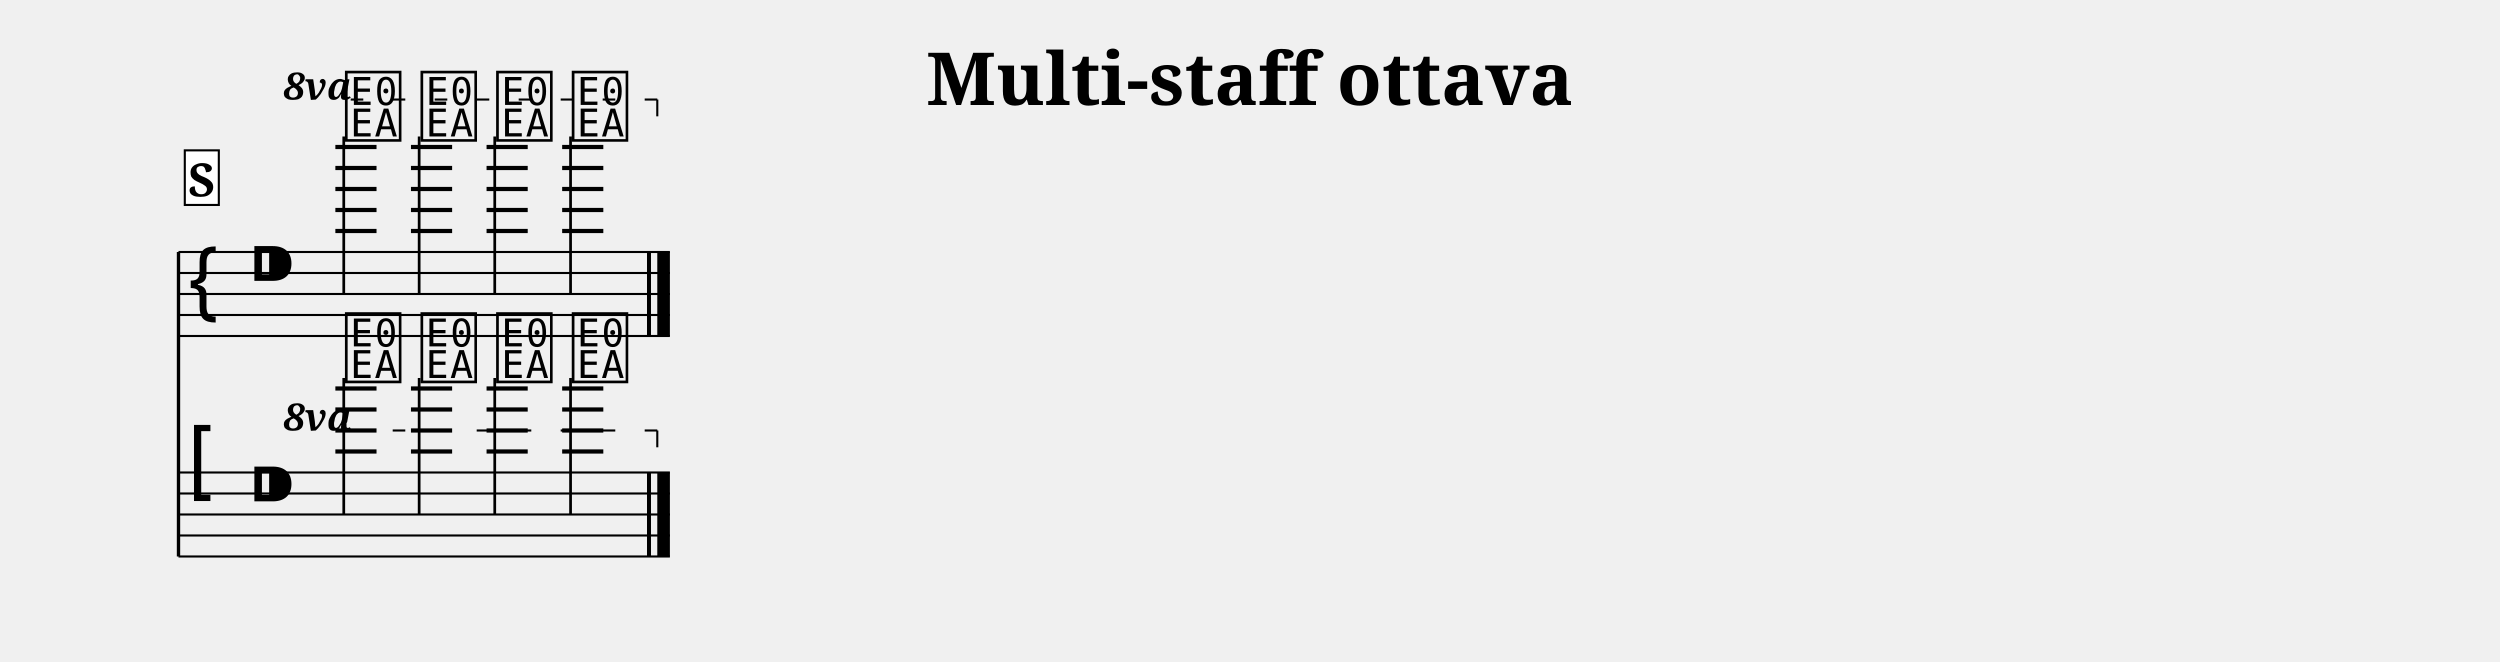
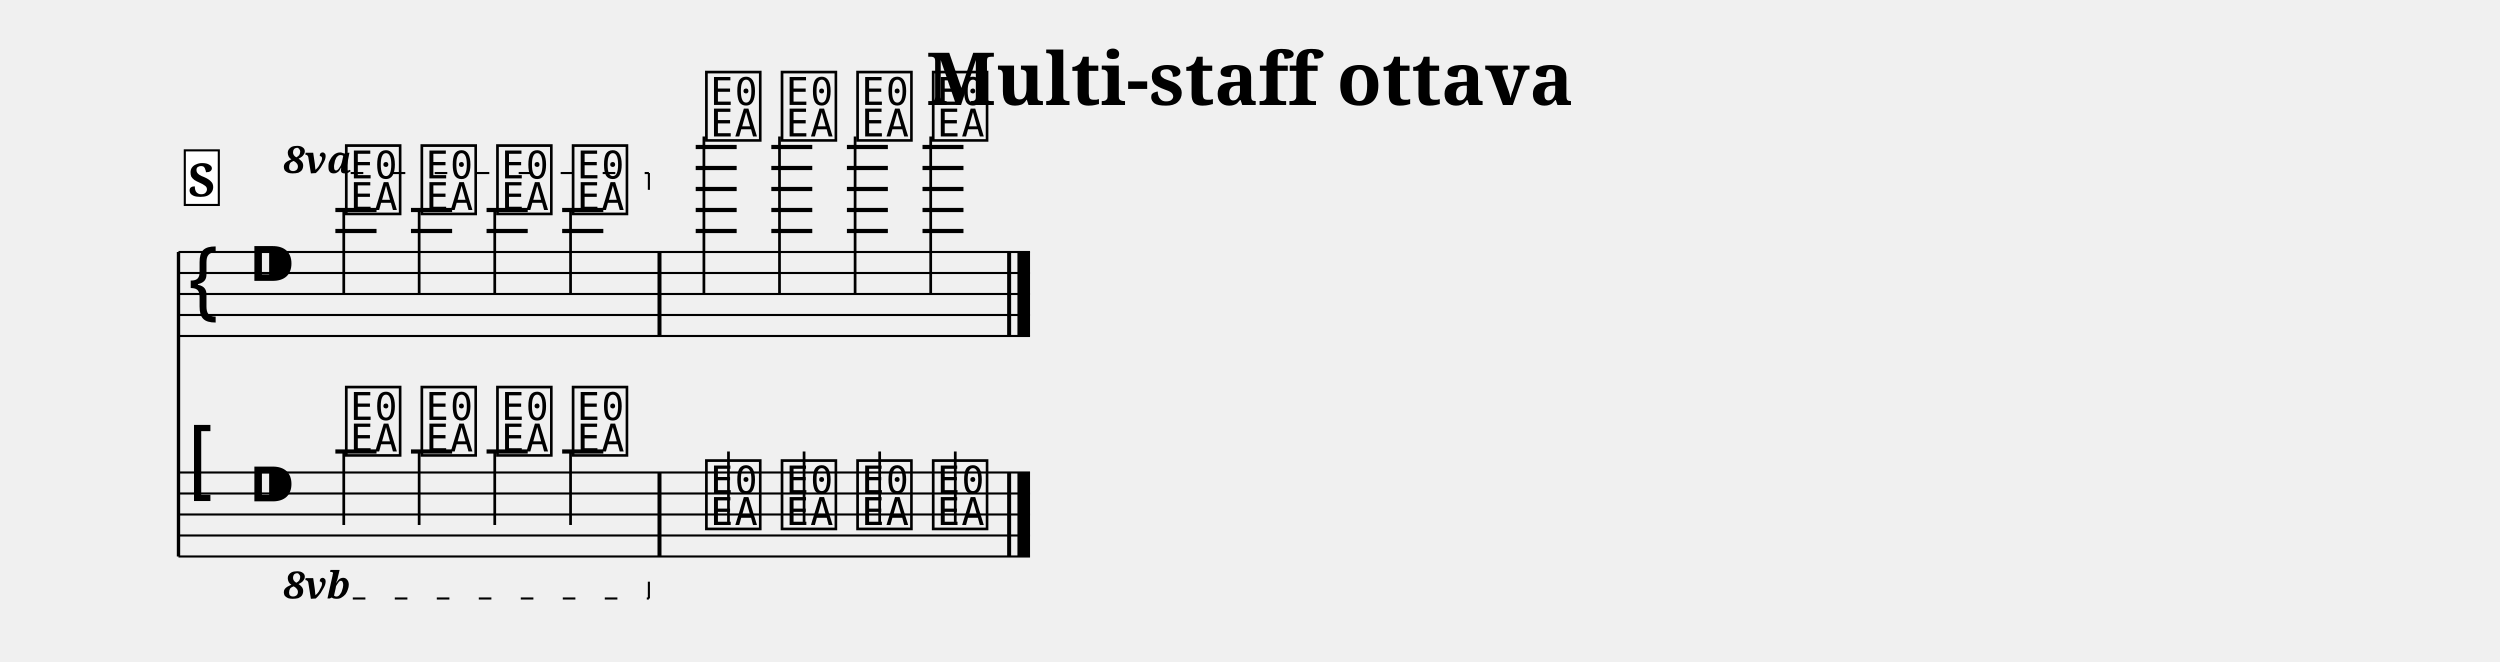
<svg xmlns="http://www.w3.org/2000/svg" width="1190.5" height="315.0" viewBox="0 0 119.05 31.50">
  <style>
  @font-face { font-family: 'Emmentaler'; src: local('Emmentaler'); }
  .music { font-family: 'Emmentaler', serif; }
</style>
-   <text x="59.52" y="5.00" font-size="3.49" font-family="serif" font-weight="bold" text-anchor="middle" data-pos="583">Multi-staff ottava</text>
+   <text x="59.52" y="5.00" font-size="3.49" font-family="serif" font-weight="bold" text-anchor="middle" data-pos="753">Multi-staff ottava</text>
  <g transform="translate(8.50,0.00) scale(1,1)">
    <line x1="0.00" y1="12.00" x2="0.00" y2="26.50" stroke="#000000" stroke-width="0.160" />
-     <line x1="0.00" y1="12.00" x2="23.40" y2="12.00" stroke="#000000" stroke-width="0.100" />
-     <line x1="0.00" y1="13.00" x2="23.40" y2="13.00" stroke="#000000" stroke-width="0.100" />
-     <line x1="0.00" y1="14.00" x2="23.40" y2="14.00" stroke="#000000" stroke-width="0.100" />
-     <line x1="0.00" y1="15.00" x2="23.40" y2="15.00" stroke="#000000" stroke-width="0.100" />
-     <line x1="0.00" y1="16.00" x2="23.40" y2="16.00" stroke="#000000" stroke-width="0.100" />
+     <line x1="0.00" y1="12.00" x2="40.55" y2="12.00" stroke="#000000" stroke-width="0.100" />
+     <line x1="0.00" y1="13.00" x2="40.55" y2="13.00" stroke="#000000" stroke-width="0.100" />
+     <line x1="0.00" y1="14.00" x2="40.55" y2="14.00" stroke="#000000" stroke-width="0.100" />
+     <line x1="0.00" y1="15.00" x2="40.55" y2="15.00" stroke="#000000" stroke-width="0.100" />
+     <line x1="0.00" y1="16.00" x2="40.55" y2="16.00" stroke="#000000" stroke-width="0.100" />
    <text class="music" x="0.30" y="15.00" font-size="4.00"></text>
    <text class="music" x="3.30" y="14.00" font-size="4.00"></text>
    <line x1="7.47" y1="11.00" x2="9.43" y2="11.00" stroke="#000000" stroke-width="0.200" />
    <line x1="7.47" y1="10.00" x2="9.43" y2="10.00" stroke="#000000" stroke-width="0.200" />
-     <line x1="7.47" y1="9.00" x2="9.43" y2="9.00" stroke="#000000" stroke-width="0.200" />
-     <line x1="7.47" y1="8.00" x2="9.43" y2="8.00" stroke="#000000" stroke-width="0.200" />
-     <line x1="7.47" y1="7.00" x2="9.43" y2="7.00" stroke="#000000" stroke-width="0.200" />
    <line x1="11.07" y1="11.00" x2="13.03" y2="11.00" stroke="#000000" stroke-width="0.200" />
    <line x1="11.07" y1="10.00" x2="13.03" y2="10.00" stroke="#000000" stroke-width="0.200" />
-     <line x1="11.07" y1="9.00" x2="13.03" y2="9.00" stroke="#000000" stroke-width="0.200" />
-     <line x1="11.07" y1="8.00" x2="13.03" y2="8.00" stroke="#000000" stroke-width="0.200" />
-     <line x1="11.07" y1="7.00" x2="13.03" y2="7.00" stroke="#000000" stroke-width="0.200" />
    <line x1="14.67" y1="11.00" x2="16.63" y2="11.00" stroke="#000000" stroke-width="0.200" />
    <line x1="14.67" y1="10.00" x2="16.63" y2="10.00" stroke="#000000" stroke-width="0.200" />
-     <line x1="14.67" y1="9.00" x2="16.63" y2="9.00" stroke="#000000" stroke-width="0.200" />
-     <line x1="14.67" y1="8.00" x2="16.63" y2="8.00" stroke="#000000" stroke-width="0.200" />
-     <line x1="14.67" y1="7.00" x2="16.63" y2="7.00" stroke="#000000" stroke-width="0.200" />
    <line x1="18.27" y1="11.00" x2="20.23" y2="11.00" stroke="#000000" stroke-width="0.200" />
    <line x1="18.27" y1="10.00" x2="20.23" y2="10.00" stroke="#000000" stroke-width="0.200" />
-     <line x1="18.27" y1="9.00" x2="20.23" y2="9.00" stroke="#000000" stroke-width="0.200" />
-     <line x1="18.27" y1="8.00" x2="20.23" y2="8.00" stroke="#000000" stroke-width="0.200" />
-     <line x1="18.27" y1="7.00" x2="20.23" y2="7.00" stroke="#000000" stroke-width="0.200" />
-     <text class="music" x="7.80" y="6.50" font-size="4.00" data-pos="672"></text>
-     <line x1="7.87" y1="6.50" x2="7.87" y2="14.00" stroke="#000000" stroke-width="0.130" />
-     <text class="music" x="11.40" y="6.50" font-size="4.00" data-pos="685"></text>
-     <line x1="11.46" y1="6.50" x2="11.46" y2="14.00" stroke="#000000" stroke-width="0.130" />
-     <text class="music" x="15.00" y="6.50" font-size="4.00" data-pos="691"></text>
-     <line x1="15.06" y1="6.50" x2="15.06" y2="14.00" stroke="#000000" stroke-width="0.130" />
-     <text class="music" x="18.60" y="6.50" font-size="4.00" data-pos="697"></text>
-     <line x1="18.67" y1="6.50" x2="18.67" y2="14.00" stroke="#000000" stroke-width="0.130" />
-     <rect x="22.31" y="12.00" width="0.19" height="4.00" fill="#000000" />
-     <rect x="22.80" y="12.00" width="0.60" height="4.00" fill="#000000" />
-     <line x1="0.00" y1="22.50" x2="23.40" y2="22.50" stroke="#000000" stroke-width="0.100" />
-     <line x1="0.00" y1="23.50" x2="23.40" y2="23.50" stroke="#000000" stroke-width="0.100" />
-     <line x1="0.00" y1="24.50" x2="23.40" y2="24.50" stroke="#000000" stroke-width="0.100" />
-     <line x1="0.00" y1="25.50" x2="23.40" y2="25.50" stroke="#000000" stroke-width="0.100" />
-     <line x1="0.00" y1="26.50" x2="23.40" y2="26.50" stroke="#000000" stroke-width="0.100" />
+     <line x1="24.63" y1="11.00" x2="26.58" y2="11.00" stroke="#000000" stroke-width="0.200" />
+     <line x1="24.63" y1="10.00" x2="26.58" y2="10.00" stroke="#000000" stroke-width="0.200" />
+     <line x1="24.63" y1="9.00" x2="26.58" y2="9.00" stroke="#000000" stroke-width="0.200" />
+     <line x1="24.63" y1="8.00" x2="26.58" y2="8.00" stroke="#000000" stroke-width="0.200" />
+     <line x1="24.63" y1="7.00" x2="26.58" y2="7.00" stroke="#000000" stroke-width="0.200" />
+     <line x1="28.23" y1="11.00" x2="30.18" y2="11.00" stroke="#000000" stroke-width="0.200" />
+     <line x1="28.23" y1="10.00" x2="30.18" y2="10.00" stroke="#000000" stroke-width="0.200" />
+     <line x1="28.23" y1="9.00" x2="30.18" y2="9.00" stroke="#000000" stroke-width="0.200" />
+     <line x1="28.23" y1="8.00" x2="30.18" y2="8.00" stroke="#000000" stroke-width="0.200" />
+     <line x1="28.23" y1="7.00" x2="30.18" y2="7.00" stroke="#000000" stroke-width="0.200" />
+     <line x1="31.83" y1="11.00" x2="33.78" y2="11.00" stroke="#000000" stroke-width="0.200" />
+     <line x1="31.83" y1="10.00" x2="33.78" y2="10.00" stroke="#000000" stroke-width="0.200" />
+     <line x1="31.83" y1="9.00" x2="33.78" y2="9.00" stroke="#000000" stroke-width="0.200" />
+     <line x1="31.83" y1="8.00" x2="33.78" y2="8.00" stroke="#000000" stroke-width="0.200" />
+     <line x1="31.83" y1="7.00" x2="33.78" y2="7.00" stroke="#000000" stroke-width="0.200" />
+     <line x1="35.43" y1="11.00" x2="37.38" y2="11.00" stroke="#000000" stroke-width="0.200" />
+     <line x1="35.43" y1="10.00" x2="37.38" y2="10.00" stroke="#000000" stroke-width="0.200" />
+     <line x1="35.43" y1="9.00" x2="37.38" y2="9.00" stroke="#000000" stroke-width="0.200" />
+     <line x1="35.43" y1="8.00" x2="37.38" y2="8.00" stroke="#000000" stroke-width="0.200" />
+     <line x1="35.43" y1="7.00" x2="37.38" y2="7.00" stroke="#000000" stroke-width="0.200" />
+     <text class="music" x="7.80" y="10.00" font-size="4.00" data-pos="842"></text>
+     <line x1="7.87" y1="10.00" x2="7.87" y2="14.00" stroke="#000000" stroke-width="0.130" />
+     <text class="music" x="11.40" y="10.00" font-size="4.00" data-pos="855"></text>
+     <line x1="11.46" y1="10.00" x2="11.46" y2="14.00" stroke="#000000" stroke-width="0.130" />
+     <text class="music" x="15.00" y="10.00" font-size="4.00" data-pos="861"></text>
+     <line x1="15.06" y1="10.00" x2="15.06" y2="14.00" stroke="#000000" stroke-width="0.130" />
+     <text class="music" x="18.60" y="10.00" font-size="4.00" data-pos="867"></text>
+     <line x1="18.67" y1="10.00" x2="18.67" y2="14.00" stroke="#000000" stroke-width="0.130" />
+     <text class="music" x="24.95" y="6.50" font-size="4.00" data-pos="875"></text>
+     <line x1="25.02" y1="6.50" x2="25.02" y2="14.00" stroke="#000000" stroke-width="0.130" />
+     <text class="music" x="28.55" y="6.50" font-size="4.00" data-pos="886"></text>
+     <line x1="28.62" y1="6.50" x2="28.62" y2="14.00" stroke="#000000" stroke-width="0.130" />
+     <text class="music" x="32.15" y="6.50" font-size="4.00" data-pos="892"></text>
+     <line x1="32.22" y1="6.50" x2="32.22" y2="14.00" stroke="#000000" stroke-width="0.130" />
+     <text class="music" x="35.75" y="6.50" font-size="4.00" data-pos="898"></text>
+     <line x1="35.82" y1="6.50" x2="35.82" y2="14.00" stroke="#000000" stroke-width="0.130" />
+     <rect x="22.81" y="12.00" width="0.19" height="4.00" fill="#000000" />
+     <rect x="39.46" y="12.00" width="0.19" height="4.00" fill="#000000" />
+     <rect x="39.95" y="12.00" width="0.60" height="4.00" fill="#000000" />
+     <line x1="0.00" y1="22.50" x2="40.55" y2="22.50" stroke="#000000" stroke-width="0.100" />
+     <line x1="0.00" y1="23.50" x2="40.55" y2="23.50" stroke="#000000" stroke-width="0.100" />
+     <line x1="0.00" y1="24.50" x2="40.55" y2="24.50" stroke="#000000" stroke-width="0.100" />
+     <line x1="0.00" y1="25.50" x2="40.55" y2="25.50" stroke="#000000" stroke-width="0.100" />
+     <line x1="0.00" y1="26.50" x2="40.55" y2="26.50" stroke="#000000" stroke-width="0.100" />
    <text class="music" x="0.30" y="23.50" font-size="4.00"></text>
    <text class="music" x="3.30" y="24.50" font-size="4.00"></text>
    <line x1="7.47" y1="21.50" x2="9.43" y2="21.50" stroke="#000000" stroke-width="0.200" />
-     <line x1="7.47" y1="20.50" x2="9.43" y2="20.50" stroke="#000000" stroke-width="0.200" />
-     <line x1="7.47" y1="19.50" x2="9.43" y2="19.50" stroke="#000000" stroke-width="0.200" />
-     <line x1="7.47" y1="18.50" x2="9.43" y2="18.50" stroke="#000000" stroke-width="0.200" />
    <line x1="11.07" y1="21.50" x2="13.03" y2="21.50" stroke="#000000" stroke-width="0.200" />
-     <line x1="11.07" y1="20.50" x2="13.03" y2="20.50" stroke="#000000" stroke-width="0.200" />
-     <line x1="11.07" y1="19.50" x2="13.03" y2="19.50" stroke="#000000" stroke-width="0.200" />
-     <line x1="11.07" y1="18.50" x2="13.03" y2="18.50" stroke="#000000" stroke-width="0.200" />
    <line x1="14.67" y1="21.50" x2="16.63" y2="21.50" stroke="#000000" stroke-width="0.200" />
-     <line x1="14.67" y1="20.50" x2="16.63" y2="20.50" stroke="#000000" stroke-width="0.200" />
-     <line x1="14.67" y1="19.50" x2="16.63" y2="19.50" stroke="#000000" stroke-width="0.200" />
-     <line x1="14.67" y1="18.50" x2="16.63" y2="18.50" stroke="#000000" stroke-width="0.200" />
    <line x1="18.27" y1="21.50" x2="20.23" y2="21.50" stroke="#000000" stroke-width="0.200" />
-     <line x1="18.27" y1="20.50" x2="20.23" y2="20.50" stroke="#000000" stroke-width="0.200" />
-     <line x1="18.27" y1="19.50" x2="20.23" y2="19.50" stroke="#000000" stroke-width="0.200" />
-     <line x1="18.27" y1="18.50" x2="20.23" y2="18.50" stroke="#000000" stroke-width="0.200" />
-     <text class="music" x="7.80" y="18.00" font-size="4.00" data-pos="720"></text>
-     <line x1="7.87" y1="18.00" x2="7.87" y2="24.50" stroke="#000000" stroke-width="0.130" />
-     <text class="music" x="11.40" y="18.00" font-size="4.00" data-pos="731"></text>
-     <line x1="11.46" y1="18.00" x2="11.46" y2="24.50" stroke="#000000" stroke-width="0.130" />
-     <text class="music" x="15.00" y="18.00" font-size="4.00" data-pos="735"></text>
-     <line x1="15.06" y1="18.00" x2="15.06" y2="24.50" stroke="#000000" stroke-width="0.130" />
-     <text class="music" x="18.60" y="18.00" font-size="4.00" data-pos="739"></text>
-     <line x1="18.67" y1="18.00" x2="18.67" y2="24.50" stroke="#000000" stroke-width="0.130" />
-     <rect x="22.31" y="22.50" width="0.19" height="4.00" fill="#000000" />
-     <rect x="22.80" y="22.50" width="0.60" height="4.00" fill="#000000" />
-     <text x="5.00" y="4.74" font-size="1.80" font-family="serif" font-weight="bold" font-style="italic" fill="#000000" data-pos="677">8va</text>
-     <line x1="8.20" y1="4.74" x2="22.80" y2="4.74" stroke="#000000" stroke-width="0.100" stroke-dasharray="0.60 1.40" data-pos="677" />
-     <line x1="22.80" y1="4.74" x2="22.80" y2="5.54" stroke="#000000" stroke-width="0.100" data-pos="677" />
-     <text x="5.00" y="20.50" font-size="1.80" font-family="serif" font-weight="bold" font-style="italic" fill="#000000" data-pos="723">8va</text>
-     <line x1="8.20" y1="20.50" x2="22.80" y2="20.50" stroke="#000000" stroke-width="0.100" stroke-dasharray="0.60 1.40" data-pos="723" />
-     <line x1="22.80" y1="20.50" x2="22.80" y2="21.30" stroke="#000000" stroke-width="0.100" data-pos="723" />
-     <rect x="0.30" y="7.16" width="1.62" height="2.60" fill="#FFFFFF" stroke="#000000" stroke-width="0.100" data-pos="652" />
-     <text x="1.11" y="9.36" font-size="2.20" font-family="serif" font-weight="bold" text-anchor="middle" fill="#000000" data-pos="652">S</text>
+     <text class="music" x="7.80" y="21.50" font-size="4.00" data-pos="916"></text>
+     <line x1="7.87" y1="21.50" x2="7.87" y2="25.00" stroke="#000000" stroke-width="0.130" />
+     <text class="music" x="11.40" y="21.50" font-size="4.00" data-pos="934"></text>
+     <line x1="11.46" y1="21.50" x2="11.46" y2="25.00" stroke="#000000" stroke-width="0.130" />
+     <text class="music" x="15.00" y="21.50" font-size="4.00" data-pos="938"></text>
+     <line x1="15.06" y1="21.50" x2="15.06" y2="25.00" stroke="#000000" stroke-width="0.130" />
+     <text class="music" x="18.60" y="21.50" font-size="4.00" data-pos="942"></text>
+     <line x1="18.67" y1="21.50" x2="18.67" y2="25.00" stroke="#000000" stroke-width="0.130" />
+     <text class="music" x="24.95" y="25.00" font-size="4.00" data-pos="948"></text>
+     <line x1="26.19" y1="25.00" x2="26.19" y2="21.50" stroke="#000000" stroke-width="0.130" />
+     <text class="music" x="28.55" y="25.00" font-size="4.00" data-pos="957"></text>
+     <line x1="29.79" y1="25.00" x2="29.79" y2="21.50" stroke="#000000" stroke-width="0.130" />
+     <text class="music" x="32.15" y="25.00" font-size="4.00" data-pos="961"></text>
+     <line x1="33.39" y1="25.00" x2="33.39" y2="21.50" stroke="#000000" stroke-width="0.130" />
+     <text class="music" x="35.75" y="25.00" font-size="4.00" data-pos="965"></text>
+     <line x1="36.99" y1="25.00" x2="36.99" y2="21.50" stroke="#000000" stroke-width="0.130" />
+     <rect x="22.81" y="22.50" width="0.19" height="4.00" fill="#000000" />
+     <rect x="39.46" y="22.50" width="0.19" height="4.00" fill="#000000" />
+     <rect x="39.95" y="22.50" width="0.60" height="4.00" fill="#000000" />
+     <text x="5.00" y="8.24" font-size="1.80" font-family="serif" font-weight="bold" font-style="italic" fill="#000000" data-pos="847">8va</text>
+     <line x1="8.20" y1="8.24" x2="22.40" y2="8.24" stroke="#000000" stroke-width="0.100" stroke-dasharray="0.60 1.40" data-pos="847" />
+     <line x1="22.40" y1="8.24" x2="22.40" y2="9.04" stroke="#000000" stroke-width="0.100" data-pos="847" />
+     <text x="5.00" y="28.50" font-size="1.80" font-family="serif" font-weight="bold" font-style="italic" fill="#000000" data-pos="919">8vb</text>
+     <line x1="8.30" y1="28.50" x2="22.40" y2="28.50" stroke="#000000" stroke-width="0.100" stroke-dasharray="0.60 1.40" data-pos="919" />
+     <line x1="22.40" y1="28.50" x2="22.40" y2="27.70" stroke="#000000" stroke-width="0.100" data-pos="919" />
+     <rect x="0.30" y="7.16" width="1.62" height="2.60" fill="#FFFFFF" stroke="#000000" stroke-width="0.100" data-pos="822" />
+     <text x="1.11" y="9.36" font-size="2.20" font-family="serif" font-weight="bold" text-anchor="middle" fill="#000000" data-pos="822">S</text>
  </g>
</svg>
